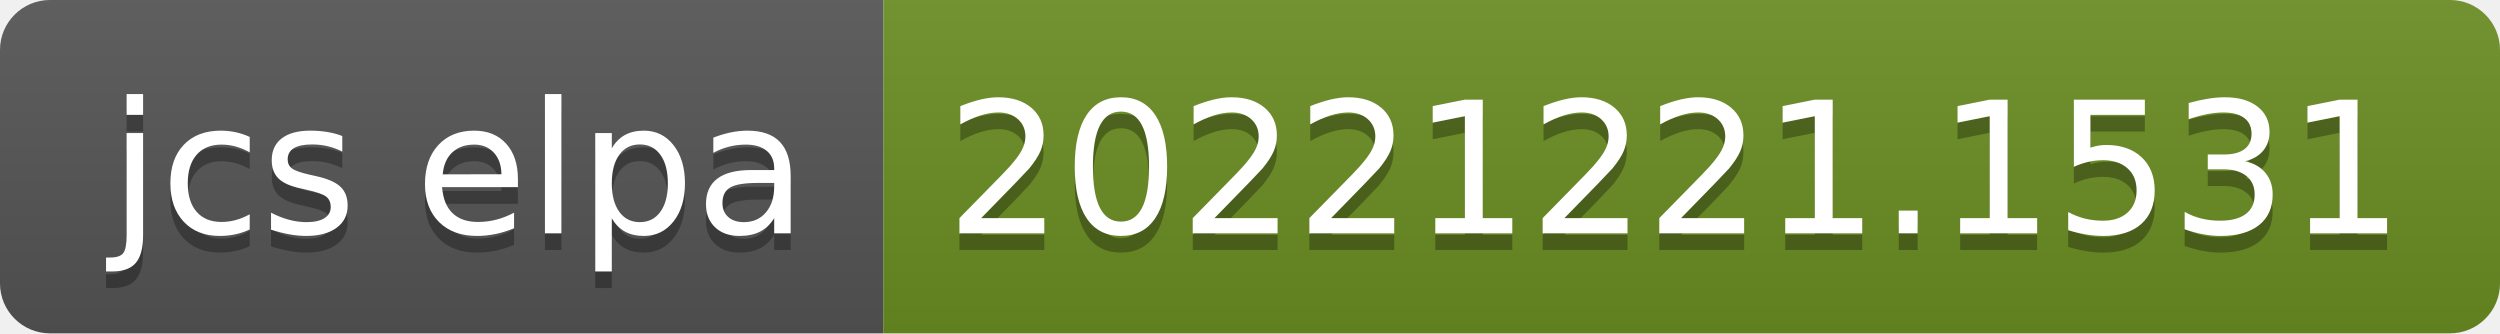
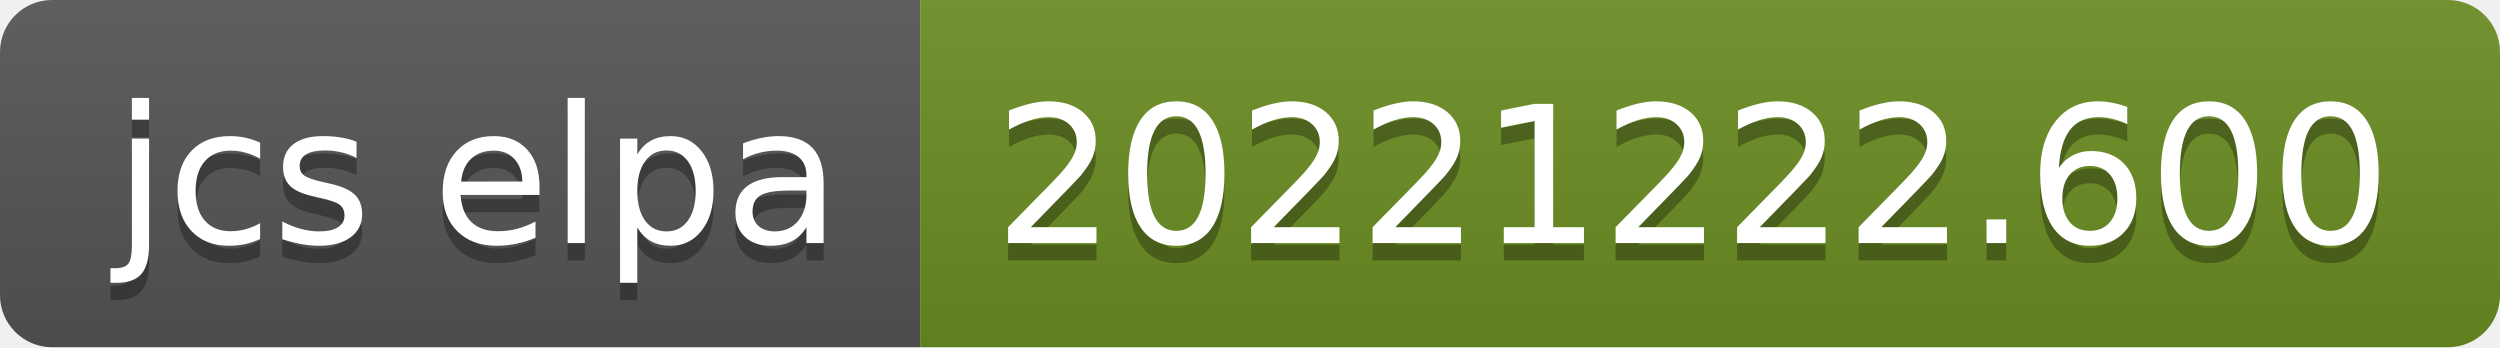
- <svg xmlns="http://www.w3.org/2000/svg" width="150" height="20" role="img" aria-label="jcs elpa: 20221221.1531">
+ <svg xmlns="http://www.w3.org/2000/svg" width="144" height="20" role="img" aria-label="jcs elpa: 20221222.600">
  <linearGradient id="s" x2="0" y2="100%">
    <stop offset="0" stop-color="#bbb" stop-opacity=".1" />
    <stop offset="1" stop-opacity=".1" />
  </linearGradient>
  <clipPath id="r">
-     <rect width="150" height="20" rx="3" fill="#fff" />
+     <rect width="144" height="20" rx="3" fill="#fff" />
  </clipPath>
  <g clip-path="url(#r)">
    <rect width="53" height="20" fill="#555" />
-     <rect x="53" width="97" height="20" fill="#6b8e23" />
-     <rect width="150" height="20" fill="url(#s)" />
+     <rect x="53" width="91" height="20" fill="#6b8e23" />
+     <rect width="144" height="20" fill="url(#s)" />
  </g>
  <g fill="#fff" text-anchor="middle" font-family="Verdana,Geneva,DejaVu Sans,sans-serif" text-rendering="geometricPrecision" font-size="110">
    <text aria-hidden="true" x="275" y="150" fill="#010101" fill-opacity=".3" transform="scale(.1)" textLength="430">jcs elpa</text>
    <text x="275" y="140" transform="scale(.1)" fill="#fff" textLength="430">jcs elpa</text>
-     <text aria-hidden="true" x="1005" y="150" fill="#010101" fill-opacity=".3" transform="scale(.1)" textLength="870">20221221.1531</text>
-     <text x="1005" y="140" transform="scale(.1)" fill="#fff" textLength="870">20221221.1531</text>
+     <text aria-hidden="true" x="975" y="150" fill="#010101" fill-opacity=".3" transform="scale(.1)" textLength="810">20221222.600</text>
+     <text x="975" y="140" transform="scale(.1)" fill="#fff" textLength="810">20221222.600</text>
  </g>
</svg>
